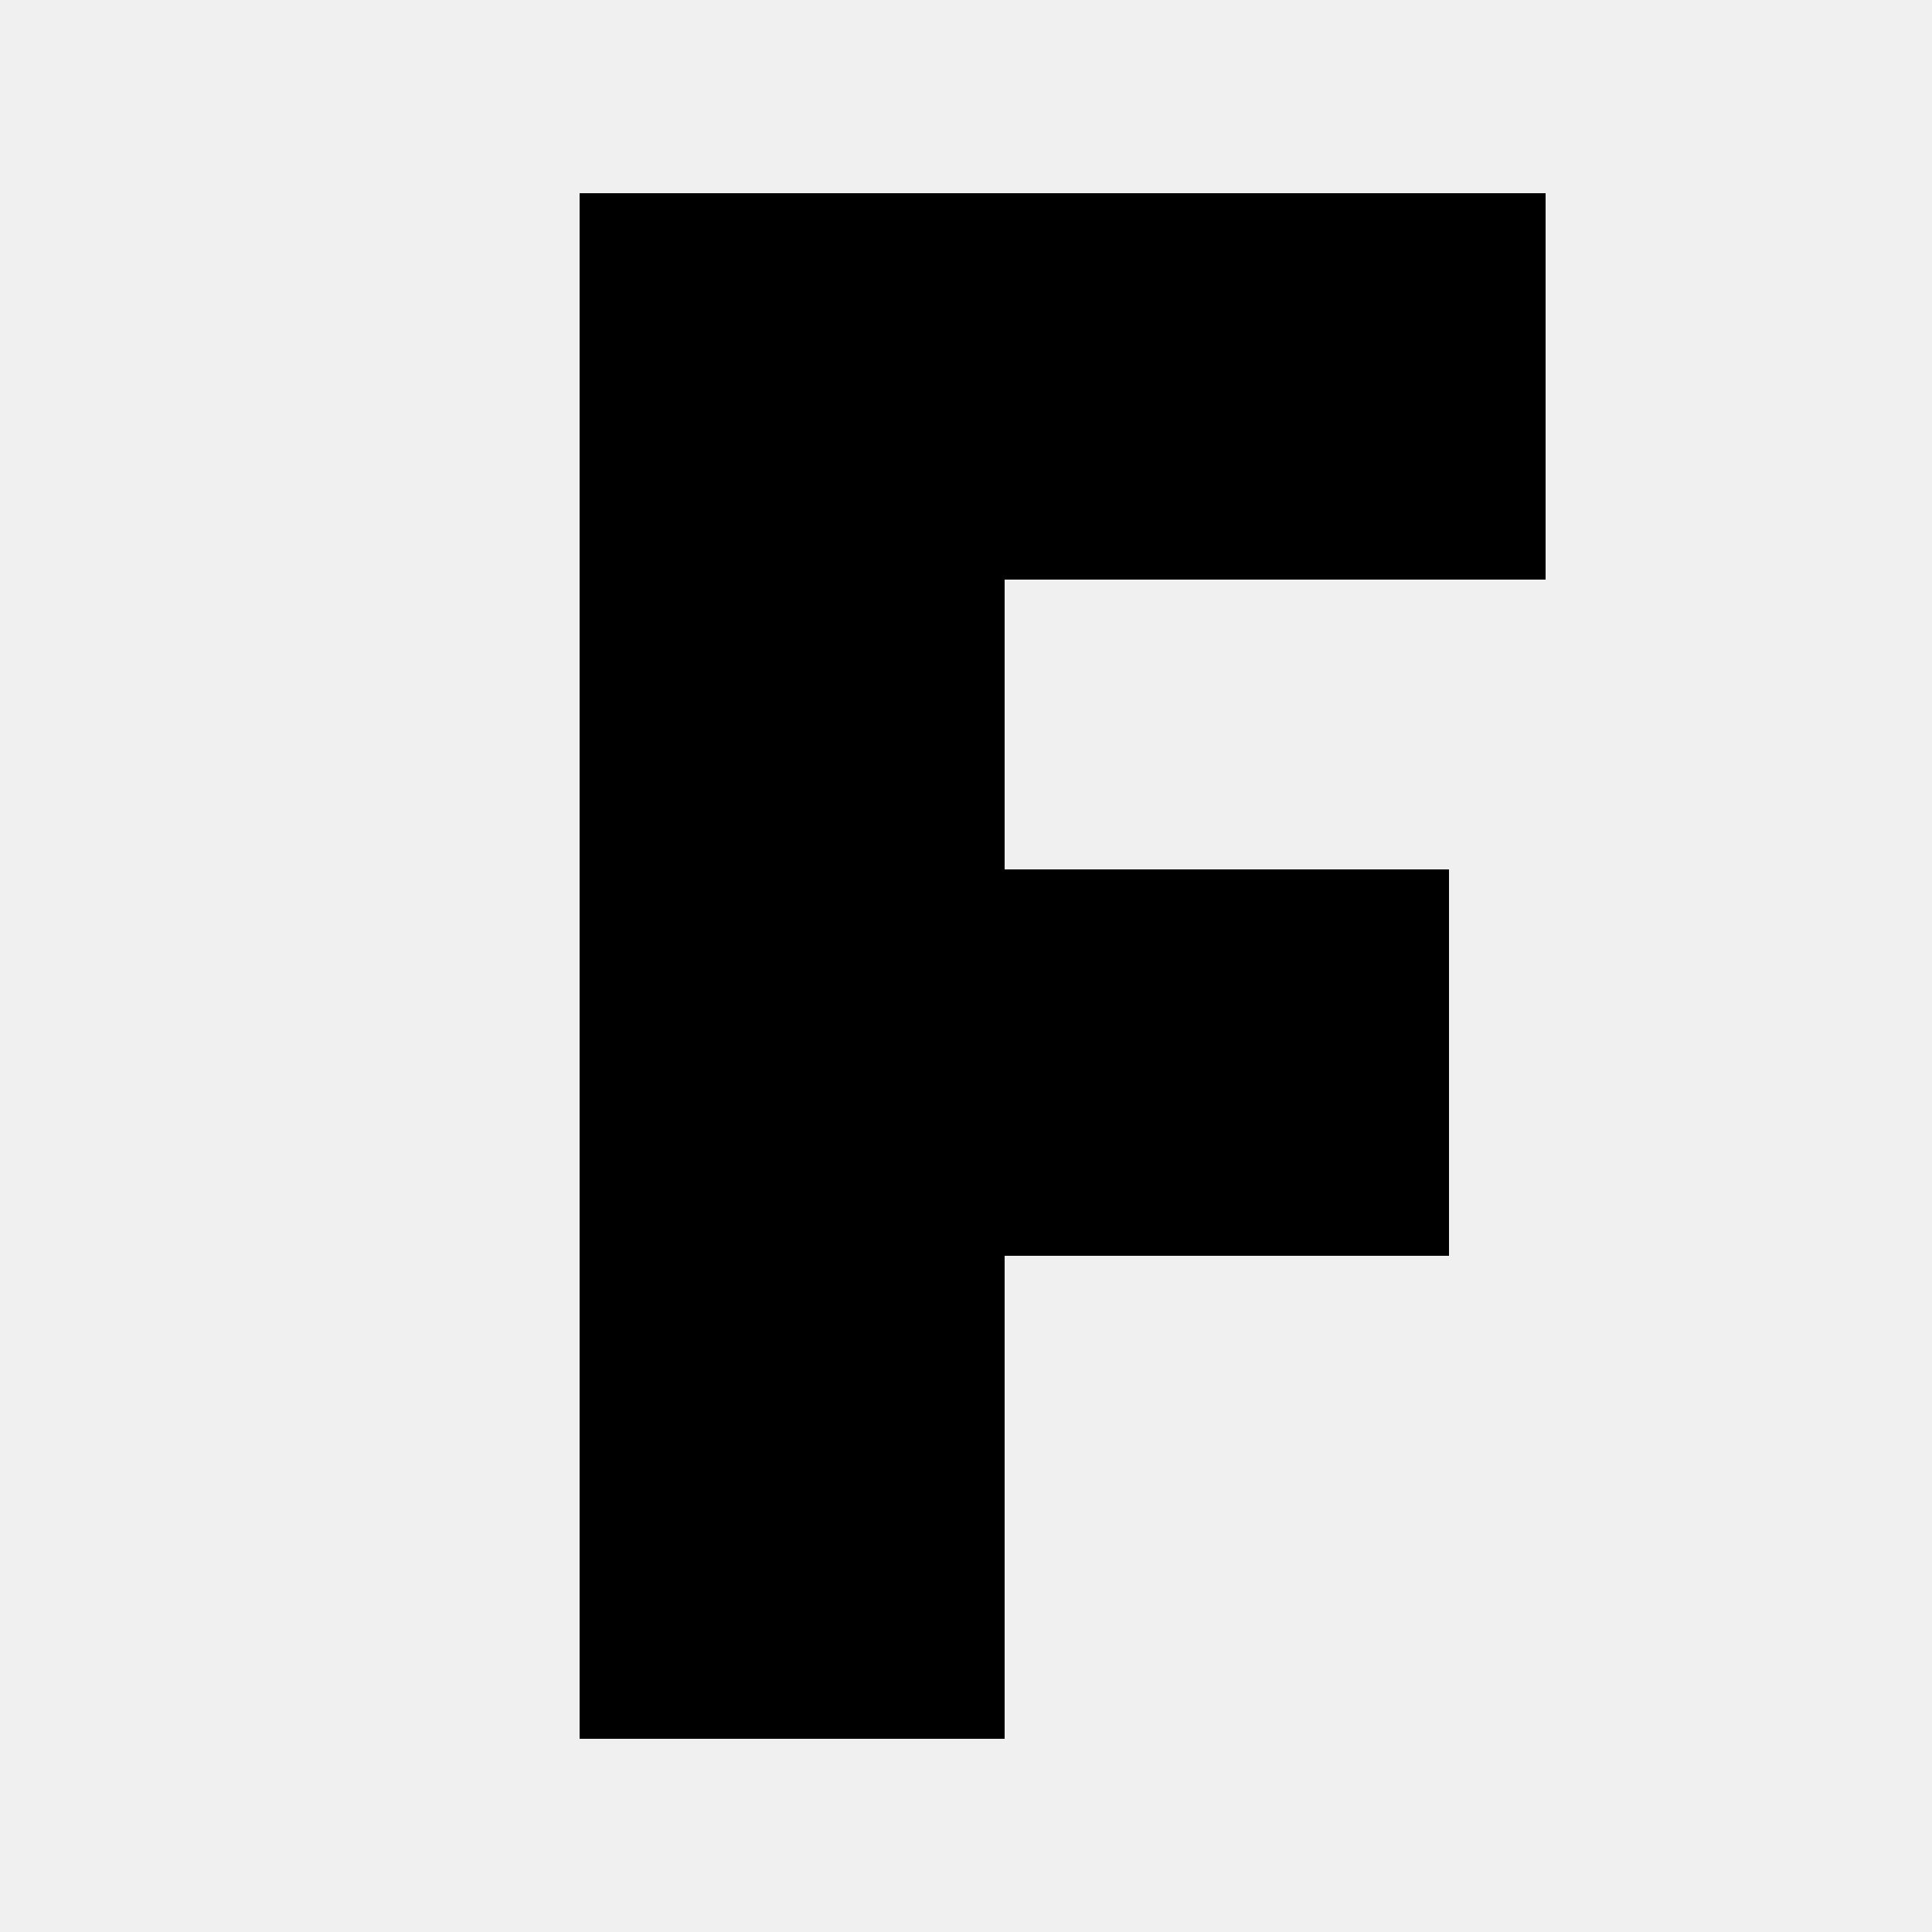
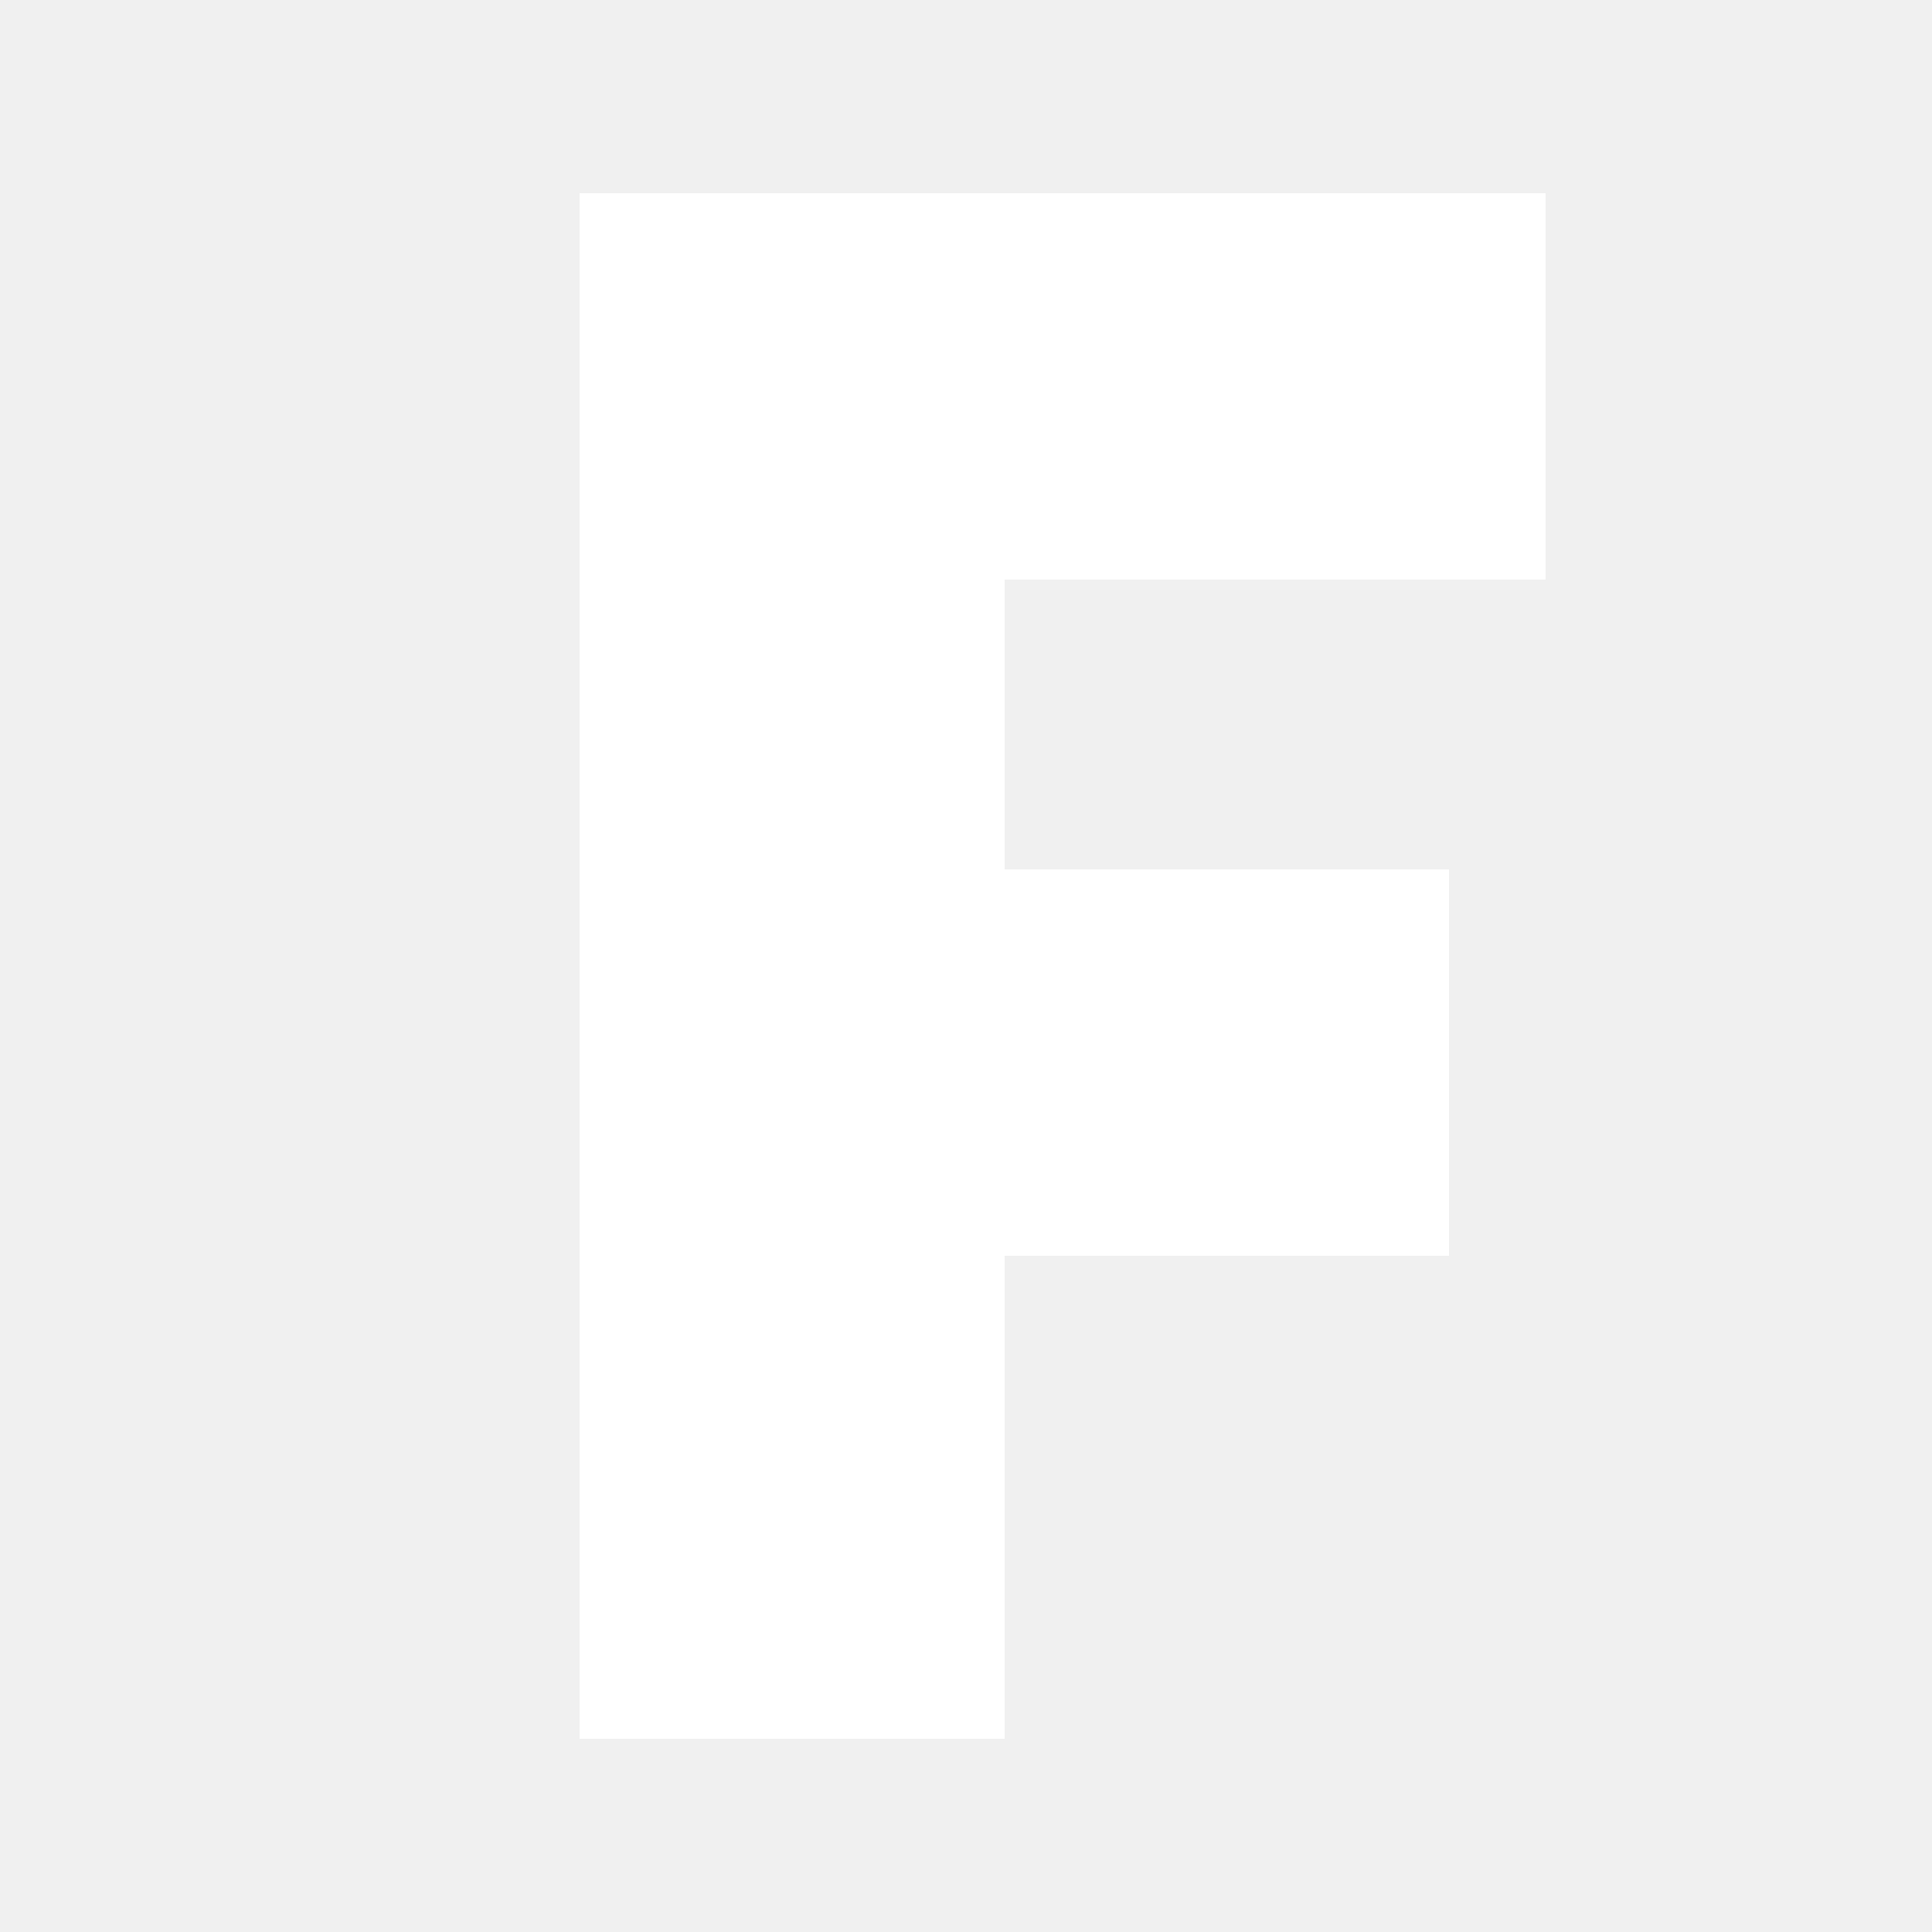
- <svg xmlns="http://www.w3.org/2000/svg" viewBox="0 0 100 100" fill="currentColor">
+ <svg xmlns="http://www.w3.org/2000/svg" viewBox="0 0 100 100" fill="#ffffff">
  <path d="M 30 10 L 80 10 L 80 30 L 52 30 L 52 45 L 75 45 L 75 65 L 52 65 L 52 90 L 30 90 Z" />
</svg>
